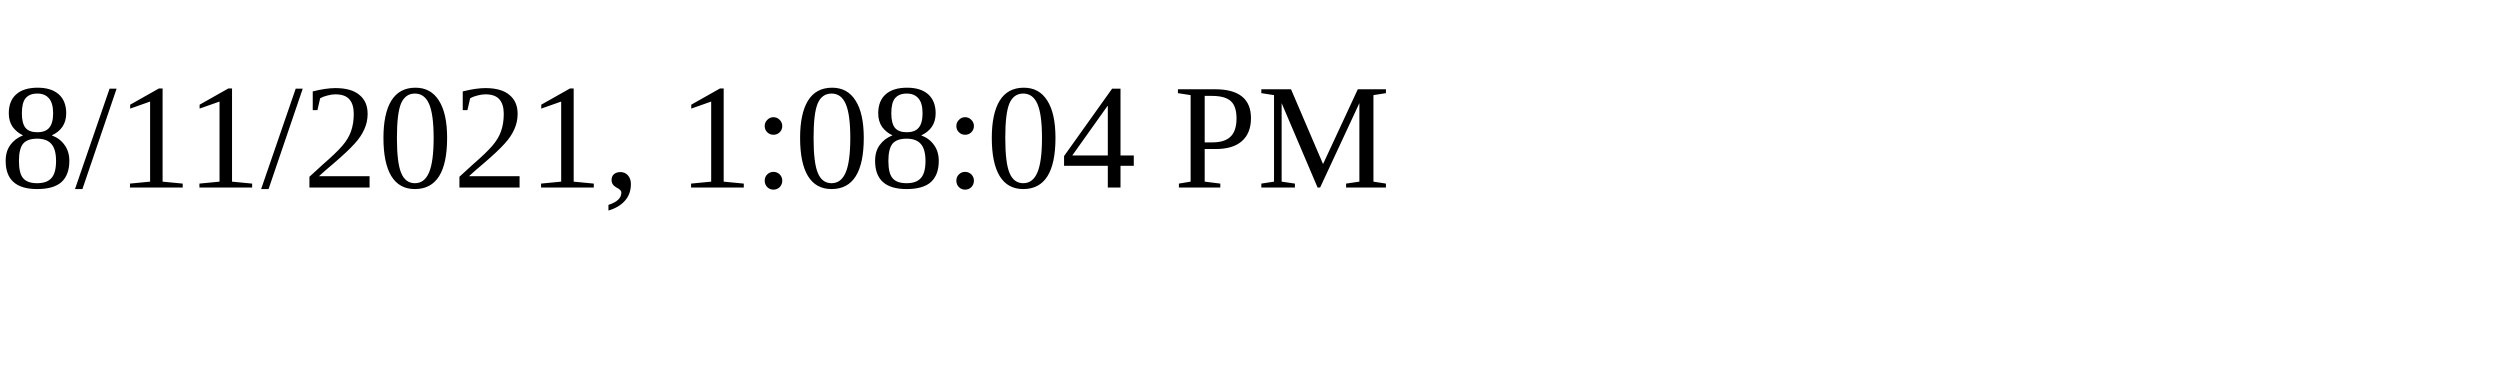
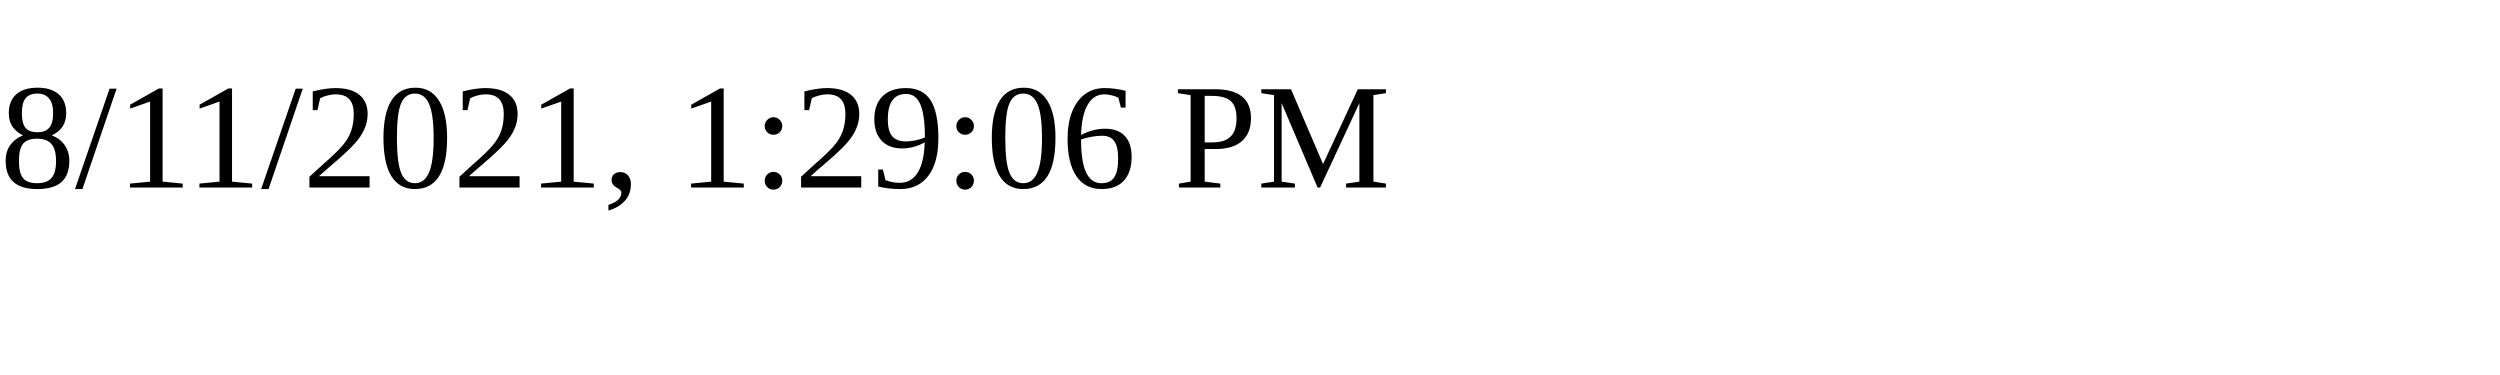
<svg xmlns="http://www.w3.org/2000/svg" height="30" width="200">
-   <text x="0" y="15">8/11/2021, 1:08:04 PM</text>
+   <text x="0" y="15">8/11/2021, 1:29:06 PM</text>
</svg>
